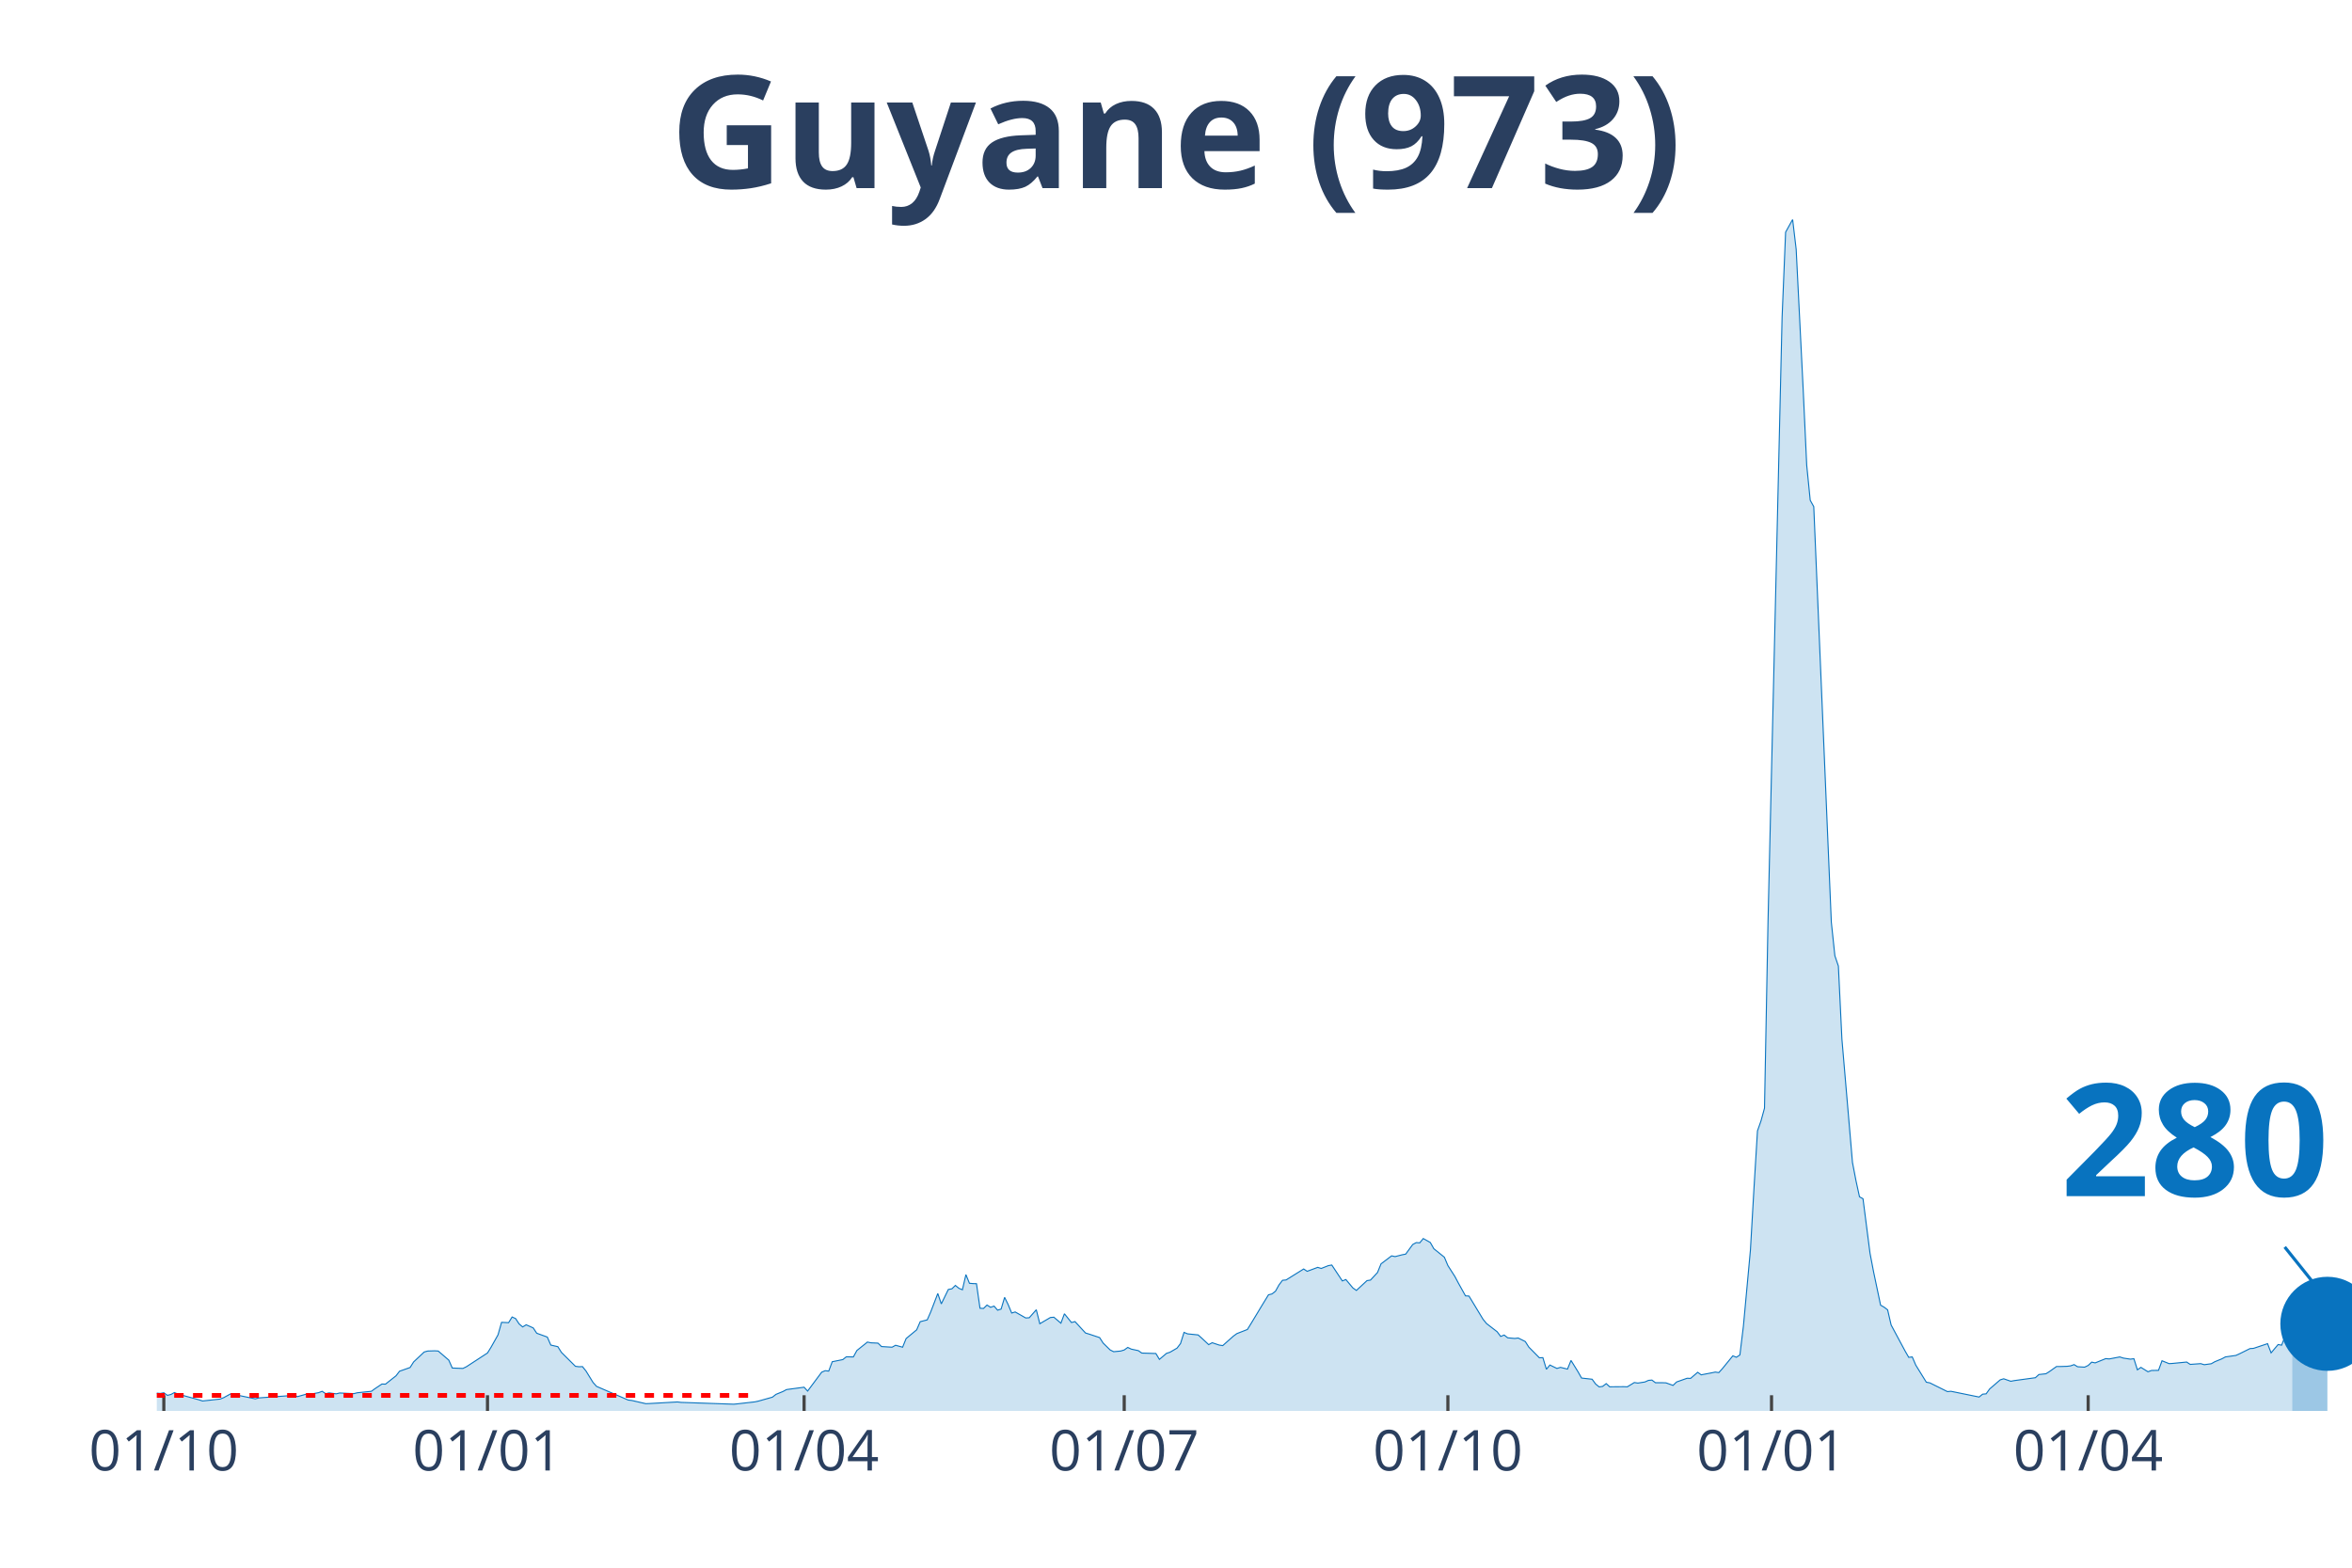
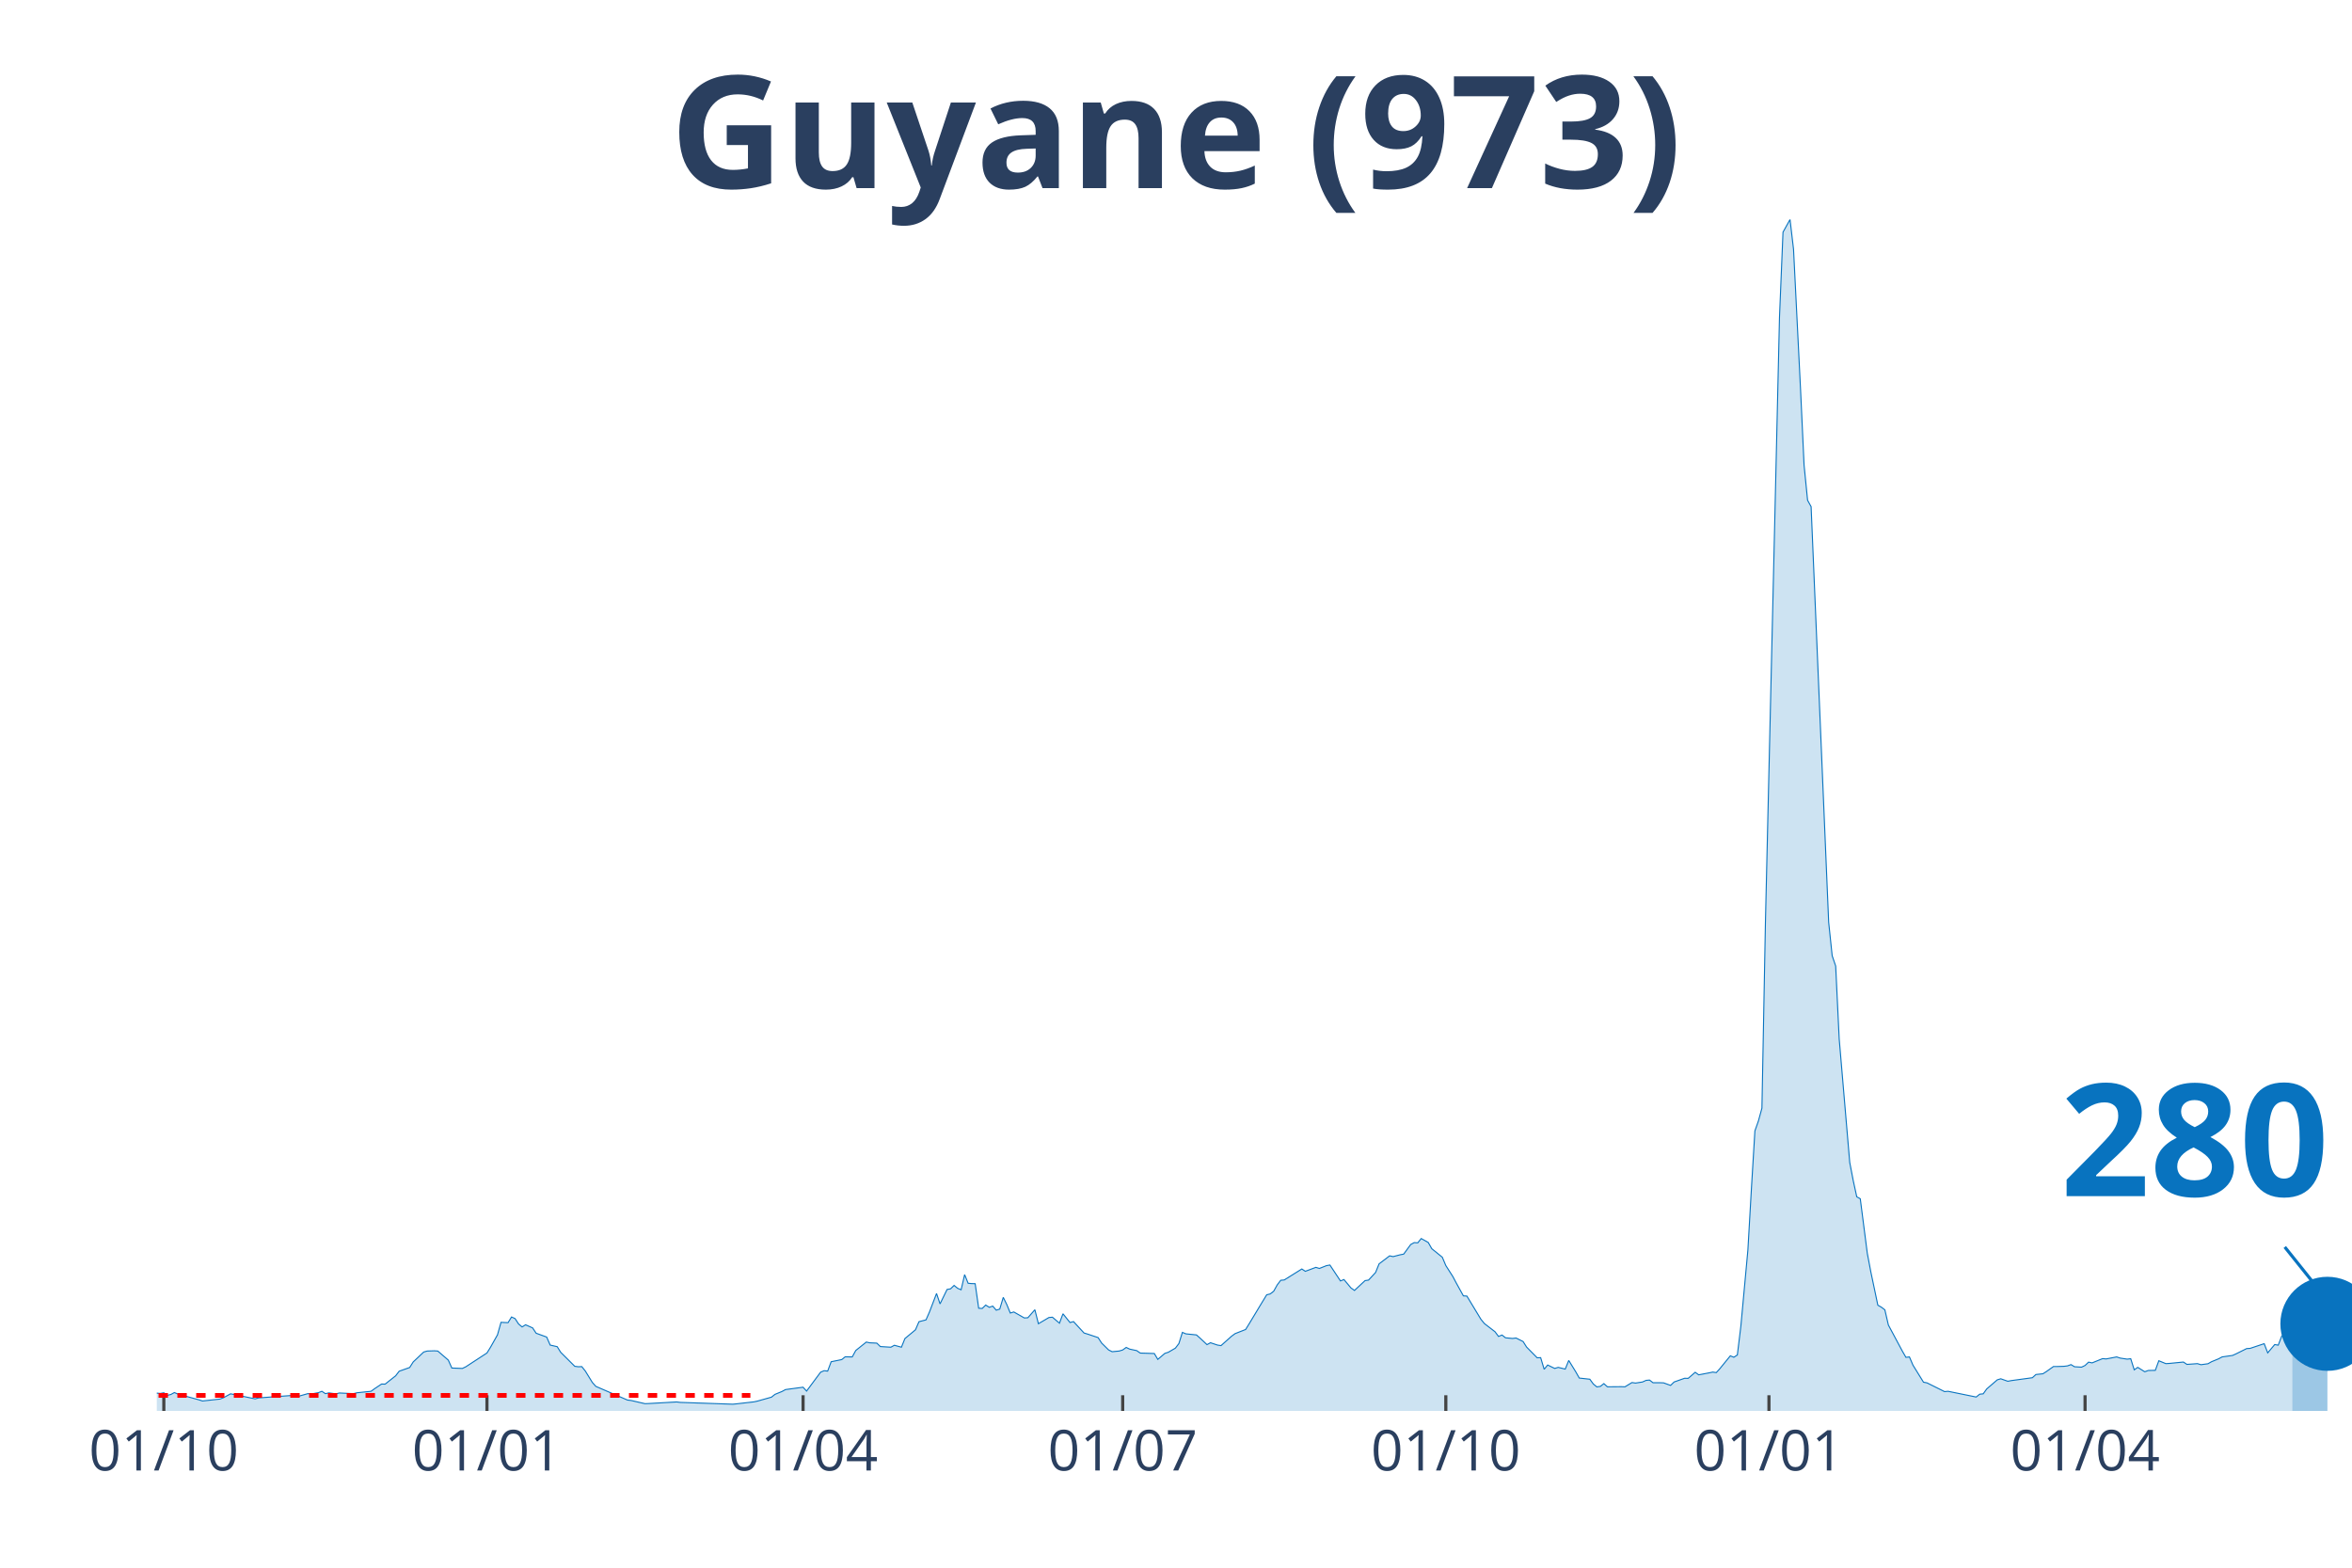
<svg xmlns="http://www.w3.org/2000/svg" class="main-svg" width="1125" height="750" style="" viewBox="0 0 750 500">
  <rect x="0" y="0" width="750" height="500" style="fill: rgb(0, 0, 0); fill-opacity: 0;" />
-   <defs id="defs-b17664">
+   <defs id="defs-5e2e7b">
    <g class="clips">
-       <clipPath id="clipb17664xyplot" class="plotclip">
+       <clipPath id="clip5e2e7bxyplot" class="plotclip">
        <rect width="700" height="380" />
      </clipPath>
-       <clipPath class="axesclip" id="clipb17664x">
+       <clipPath class="axesclip" id="clip5e2e7bx">
        <rect x="50" y="0" width="700" height="500" />
      </clipPath>
-       <clipPath class="axesclip" id="clipb17664y">
+       <clipPath class="axesclip" id="clip5e2e7by">
        <rect x="0" y="70" width="750" height="380" />
      </clipPath>
-       <clipPath class="axesclip" id="clipb17664xy">
+       <clipPath class="axesclip" id="clip5e2e7bxy">
        <rect x="50" y="70" width="700" height="380" />
      </clipPath>
    </g>
    <g class="gradients" />
  </defs>
  <g class="bglayer">
    <rect class="bg" x="50" y="70" width="700" height="380" style="fill: rgb(0, 0, 0); fill-opacity: 0; stroke-width: 0;" />
  </g>
  <g class="layer-below">
    <g class="imagelayer" />
    <g class="shapelayer" />
  </g>
  <g class="cartesianlayer">
    <g class="subplot xy">
      <g class="layer-subplot">
        <g class="shapelayer" />
        <g class="imagelayer" />
      </g>
      <g class="gridlayer">
        <g class="x">
          <path class="xgrid crisp" transform="translate(52.24,0)" d="M0,70v380" style="stroke: rgb(255, 255, 255); stroke-opacity: 1; stroke-width: 1px;" />
-           <path class="xgrid crisp" transform="translate(155.45,0)" d="M0,70v380" style="stroke: rgb(255, 255, 255); stroke-opacity: 1; stroke-width: 1px;" />
-           <path class="xgrid crisp" transform="translate(256.41,0)" d="M0,70v380" style="stroke: rgb(255, 255, 255); stroke-opacity: 1; stroke-width: 1px;" />
-           <path class="xgrid crisp" transform="translate(358.49,0)" d="M0,70v380" style="stroke: rgb(255, 255, 255); stroke-opacity: 1; stroke-width: 1px;" />
-           <path class="xgrid crisp" transform="translate(461.7,0)" d="M0,70v380" style="stroke: rgb(255, 255, 255); stroke-opacity: 1; stroke-width: 1px;" />
-           <path class="xgrid crisp" transform="translate(564.9,0)" d="M0,70v380" style="stroke: rgb(255, 255, 255); stroke-opacity: 1; stroke-width: 1px;" />
-           <path class="xgrid crisp" transform="translate(665.87,0)" d="M0,70v380" style="stroke: rgb(255, 255, 255); stroke-opacity: 1; stroke-width: 1px;" />
+           <path class="xgrid crisp" transform="translate(155.28,0)" d="M0,70v380" style="stroke: rgb(255, 255, 255); stroke-opacity: 1; stroke-width: 1px;" />
+           <path class="xgrid crisp" transform="translate(256.08,0)" d="M0,70v380" style="stroke: rgb(255, 255, 255); stroke-opacity: 1; stroke-width: 1px;" />
+           <path class="xgrid crisp" transform="translate(358,0)" d="M0,70v380" style="stroke: rgb(255, 255, 255); stroke-opacity: 1; stroke-width: 1px;" />
+           <path class="xgrid crisp" transform="translate(461.04,0)" d="M0,70v380" style="stroke: rgb(255, 255, 255); stroke-opacity: 1; stroke-width: 1px;" />
+           <path class="xgrid crisp" transform="translate(564.08,0)" d="M0,70v380" style="stroke: rgb(255, 255, 255); stroke-opacity: 1; stroke-width: 1px;" />
+           <path class="xgrid crisp" transform="translate(664.88,0)" d="M0,70v380" style="stroke: rgb(255, 255, 255); stroke-opacity: 1; stroke-width: 1px;" />
        </g>
        <g class="y" />
      </g>
      <g class="zerolinelayer" />
      <path class="xlines-below" />
      <path class="ylines-below" />
      <g class="overlines-below" />
      <g class="xaxislayer-below" />
      <g class="yaxislayer-below" />
      <g class="overaxes-below" />
-       <g class="plot" transform="translate(50, 70)" clip-path="url('#clipb17664xyplot')">
+       <g class="plot" transform="translate(50, 70)" clip-path="url('#clip5e2e7bxyplot')">
        <g class="scatterlayer mlayer">
-           <g class="trace scatter trace0eca00" style="stroke-miterlimit: 2;">
+           <g class="trace scatter tracef10be5" style="stroke-miterlimit: 2;">
            <g class="fills">
              <g>
-                 <path class="js-fill" d="M680.93,380L-152.56,380L-152.56,379.74L-149.2,378.55L-148.08,377.62L-142.47,374.62L-141.35,374.83L-131.25,371.97L-130.13,370.54L-126.76,365.98L-125.64,362.71L-121.15,356.72L-120.03,348.72L-113.3,334.52L-112.18,335.27L-111.06,335.64L-109.94,338.5L-108.81,338.88L-107.69,336.26L-105.45,334.9L-104.33,336.97L-103.21,336.6L-102.08,333.19L-100.96,333.26L-99.84,335.85L-98.72,336.22L-97.6,338.88L-94.23,343.03L-93.11,346.06L-90.87,348.75L-89.74,352.15L-86.38,358.32L-85.26,358.93L-84.13,357.29L-83.01,358.42L-81.89,357.19L-80.77,355.93L-79.65,357.84L-76.28,357.09L-75.16,358.01L-67.31,365.06L-66.19,364.58L-62.82,367.17L-61.7,367.85L-58.33,369.04L-57.21,369.17L-54.97,369.31L-53.85,369.41L-42.63,372.31L-41.51,371.63L-37.02,371.83L-35.9,370.81L-33.65,371.08L-32.53,371.76L-28.04,372.58L-26.92,372.95L-24.68,372.34L-23.56,372.89L-20.19,373.5L-19.07,373.6L-16.83,374.89L-15.71,374.55L-10.1,374.69L-8.97,374.04L-6.73,374.04L-5.61,373.94L-3.37,373.6L-2.24,374.14L1.12,374.42L2.24,374.21L3.37,375.03L4.49,374.76L5.61,374.14L6.73,374.62L13.46,376.46L14.58,376.83L20.19,376.22L21.31,375.78L23.56,374.55L24.68,374.76L31.41,376.15L32.53,375.85L43.75,375.03L44.87,375.44L48.24,374.49L49.36,374.59L51.6,374.18L52.72,373.74L53.85,374.49L54.97,374.25L57.21,374.55L58.33,374.28L62.82,374.49L63.94,374.21L68.43,373.74L69.55,372.92L71.79,371.42L72.92,371.46L76.28,368.8L77.4,367.34L80.77,366.15L81.89,364.38L85.26,361.21L86.38,360.9L88.62,360.83L89.74,360.9L93.11,363.8L94.23,366.32L97.6,366.45L98.72,365.91L105.45,361.52L106.57,359.71L108.81,355.73L109.94,351.75L112.18,351.85L113.3,350.04L114.42,350.55L115.54,352.26L116.67,353.21L117.79,352.53L120.03,353.52L121.15,355.22L124.52,356.44L125.64,359L127.88,359.51L129.01,361.31L133.49,365.77L134.62,365.91L135.74,365.87L136.86,367.27L139.1,370.91L140.22,372.17L150.32,376.53L151.44,376.66L155.93,377.69L157.05,377.65L166.03,377.14L167.15,377.28L183.97,377.86L185.1,377.75L190.71,377.11L191.83,376.87L196.31,375.61L197.44,374.72L199.68,373.8L200.8,373.19L206.41,372.44L207.53,373.67L212.02,367.64L213.14,367.17L214.26,367.3L215.38,364.31L218.75,363.63L219.87,362.74L222.12,362.78L223.24,360.73L226.6,358.04L227.72,358.28L229.97,358.38L231.09,359.47L234.46,359.68L235.58,359.06L237.82,359.68L238.94,356.92L242.31,354.13L243.43,351.54L245.67,350.96L246.79,348.41L249.04,342.55L250.16,345.86L252.4,341.26L253.53,341.06L254.65,339.97L255.77,340.89L256.89,341.36L258.01,336.53L259.13,339.29L260.26,339.39L261.38,339.42L262.5,347.25L263.62,347.32L264.74,346.23L265.87,346.95L266.99,346.57L268.11,347.87L269.23,347.52L270.35,343.78L271.47,346.06L272.6,348.78L273.72,348.44L277.08,350.35L278.21,350.28L280.45,347.73L281.57,352.19L284.94,350.21L286.06,350.11L288.3,352.02L289.42,349.02L291.67,351.81L292.79,351.51L296.15,355.15L297.28,355.49L300.64,356.61L301.76,358.35L304.01,360.56L305.13,361.11L307.37,360.9L308.49,360.56L309.62,359.75L310.74,360.29L312.98,360.77L314.1,361.55L318.59,361.69L319.71,363.56L321.96,361.65L323.08,361.28L325.32,359.98L326.44,358.52L327.56,354.95L328.69,355.42L332.05,355.76L333.17,356.75L335.42,358.86L336.54,358.25L338.78,359L339.9,359.17L343.27,356.17L344.39,355.35L347.76,354.03L348.88,352.22L351.12,348.51L352.24,346.64L354.49,342.96L355.61,342.69L356.73,341.81L357.85,339.8L358.97,338.33L360.1,338.23L365.71,334.73L366.83,335.47L370.19,334.21L371.31,334.56L373.56,333.67L374.68,333.47L378.04,338.54L379.17,338.1L381.41,340.78L382.53,341.57L385.9,338.44L387.02,338.27L389.26,335.85L390.38,333.09L393.75,330.54L394.87,330.78L397.12,330.2L398.24,329.99L400.48,326.93L401.6,326.32L402.72,326.39L403.85,325.02L406.09,326.28L407.21,328.26L410.58,330.98L411.7,333.64L413.94,337.14L415.06,339.25L417.31,343.3L418.43,343.37L422.92,350.79L424.04,352.15L427.4,354.74L428.53,356.24L429.65,355.8L430.77,356.68L433.01,356.89L434.13,356.75L436.38,357.87L437.5,359.64L440.87,363.05L441.99,363.01L443.11,366.72L444.23,365.36L446.47,366.45L447.6,366.11L449.84,366.66L450.96,363.9L453.21,367.54L454.33,369.52L457.69,369.89L458.81,371.42L459.94,372.34L461.06,372.17L462.18,371.29L463.3,372.31L467.79,372.27L468.91,372.31L471.15,370.95L472.28,371.12L474.52,370.77L475.64,370.26L476.76,370.16L477.88,371.01L480.13,371.01L481.25,371.05L483.49,371.86L484.62,370.77L487.98,369.58L489.1,369.62L491.35,367.68L492.47,368.49L495.83,367.85L496.96,367.61L498.08,367.78L499.2,366.55L502.56,362.43L503.69,362.88L504.81,362.16L505.93,352.97L508.17,328.7L509.29,309.23L510.42,290.68L511.54,287.51L512.66,283.43L513.78,223.99L518.27,31.18L519.39,4.05L521.63,0L522.76,9.53L525,54.33L526.12,78.36L527.24,89.56L528.37,91.6L533.97,224.13L535.1,234.82L536.22,238.12L537.34,261.37L540.71,300.75L541.83,306.57L542.95,311.71L544.07,312.33L546.31,329.72L547.44,335.64L549.68,346.27L550.8,346.91L551.92,347.76L553.04,352.6L557.53,360.97L558.65,362.91L559.78,362.78L560.9,365.4L564.26,370.84L565.38,371.05L570.99,373.84L572.12,373.74L581.09,375.57L582.21,374.66L583.33,374.55L584.46,372.99L587.82,370.09L588.94,369.75L591.19,370.54L592.31,370.33L599.04,369.41L600.16,368.39L602.4,368.15L603.53,367.44L605.77,365.84L606.89,365.84L609.13,365.77L610.26,365.63L611.38,365.23L612.5,365.91L614.74,366.04L615.87,365.5L616.99,364.44L618.11,364.68L621.47,363.32L622.6,363.42L625.96,362.78L627.08,363.15L629.33,363.49L630.45,363.35L631.57,366.89L632.69,366.11L634.94,367.51L636.06,367.1L638.3,367.06L639.42,364L641.67,364.92L642.79,364.85L647.28,364.41L648.4,365.16L651.76,364.92L652.88,365.26L655.13,364.95L656.25,364.31L658.49,363.39L659.62,362.78L662.98,362.3L664.1,361.79L667.47,360.12L668.59,360.05L673.08,358.55L674.2,361.48L676.44,358.83L677.56,359.03L678.69,356.1L679.81,355.63L680.93,355.32" style="fill: rgb(8, 115, 191); fill-opacity: 0.2; stroke-width: 0;" />
+                 <path class="js-fill" d="M680.96,380L-152.32,380L-152.32,379.74L-148.96,378.55L-147.84,377.62L-142.24,374.62L-141.12,374.83L-131.04,371.97L-129.92,370.54L-126.56,365.98L-125.44,362.71L-120.96,356.72L-119.84,348.72L-113.12,334.52L-112,335.27L-110.88,335.64L-109.76,338.5L-108.64,338.88L-107.52,336.26L-105.28,334.9L-104.16,336.97L-103.04,336.6L-101.92,333.19L-100.8,333.26L-99.68,335.85L-98.56,336.22L-97.44,338.88L-94.08,343.03L-92.96,346.06L-90.72,348.75L-89.6,352.15L-86.24,358.32L-85.12,358.93L-84,357.29L-82.88,358.42L-81.76,357.19L-80.64,355.93L-79.52,357.84L-76.16,357.09L-75.04,358.01L-67.2,365.06L-66.08,364.58L-62.72,367.17L-61.6,367.85L-58.24,369.04L-57.12,369.17L-54.88,369.31L-53.76,369.41L-42.56,372.31L-41.44,371.63L-36.96,371.83L-35.84,370.81L-33.6,371.08L-32.48,371.76L-28,372.58L-26.88,372.95L-24.64,372.34L-23.52,372.89L-20.16,373.5L-19.04,373.6L-16.8,374.89L-15.68,374.55L-10.08,374.69L-8.96,374.04L-6.72,374.04L-5.6,373.94L-3.36,373.6L-2.24,374.14L1.12,374.42L2.24,374.21L3.36,375.03L4.48,374.76L5.6,374.14L6.72,374.62L13.44,376.46L14.56,376.83L20.16,376.22L21.28,375.78L23.52,374.55L24.64,374.76L31.36,376.15L32.48,375.85L43.68,375.03L44.8,375.44L48.16,374.49L49.28,374.59L51.52,374.18L52.64,373.74L53.76,374.49L54.88,374.25L57.12,374.55L58.24,374.28L62.72,374.49L63.84,374.21L68.32,373.74L69.44,372.92L71.68,371.42L72.8,371.46L76.16,368.8L77.28,367.34L80.64,366.15L81.76,364.38L85.12,361.21L86.24,360.9L88.48,360.83L89.6,360.9L92.96,363.8L94.08,366.32L97.44,366.45L98.56,365.91L105.28,361.52L106.4,359.71L108.64,355.73L109.76,351.75L112,351.85L113.12,350.04L114.24,350.55L115.36,352.26L116.48,353.21L117.6,352.53L119.84,353.52L120.96,355.22L124.32,356.44L125.44,359L127.68,359.51L128.8,361.31L133.28,365.77L134.4,365.91L135.52,365.87L136.64,367.27L138.88,370.91L140,372.17L150.08,376.53L151.2,376.66L155.68,377.69L156.8,377.65L165.76,377.14L166.88,377.28L183.68,377.86L184.8,377.75L190.4,377.11L191.52,376.87L196,375.61L197.12,374.72L199.36,373.8L200.48,373.19L206.08,372.44L207.2,373.67L211.68,367.64L212.8,367.17L213.92,367.3L215.04,364.31L218.4,363.63L219.52,362.74L221.76,362.78L222.88,360.73L226.24,358.04L227.36,358.28L229.6,358.38L230.72,359.47L234.08,359.68L235.2,359.06L237.44,359.68L238.56,356.92L241.92,354.13L243.04,351.54L245.28,350.96L246.4,348.41L248.64,342.55L249.76,345.86L252,341.26L253.12,341.06L254.24,339.97L255.36,340.89L256.48,341.36L257.6,336.53L258.72,339.29L259.84,339.39L260.96,339.42L262.08,347.25L263.2,347.32L264.32,346.23L265.44,346.95L266.56,346.57L267.68,347.87L268.8,347.52L269.92,343.78L271.04,346.06L272.16,348.78L273.28,348.44L276.64,350.35L277.76,350.28L280,347.73L281.12,352.19L284.48,350.21L285.6,350.11L287.84,352.02L288.96,349.02L291.2,351.81L292.32,351.51L295.68,355.15L296.8,355.49L300.16,356.61L301.28,358.35L303.52,360.56L304.64,361.11L306.88,360.9L308,360.56L309.12,359.75L310.24,360.29L312.48,360.77L313.6,361.55L318.08,361.69L319.2,363.56L321.44,361.65L322.56,361.28L324.8,359.98L325.92,358.52L327.04,354.95L328.16,355.42L331.52,355.76L332.64,356.75L334.88,358.86L336,358.25L338.24,359L339.36,359.17L342.72,356.17L343.84,355.35L347.2,354.03L348.32,352.22L350.56,348.51L351.68,346.64L353.92,342.96L355.04,342.69L356.16,341.81L357.28,339.8L358.4,338.33L359.52,338.23L365.12,334.73L366.24,335.47L369.6,334.21L370.72,334.56L372.96,333.67L374.08,333.47L377.44,338.54L378.56,338.1L380.8,340.78L381.92,341.57L385.28,338.44L386.4,338.27L388.64,335.85L389.76,333.09L393.12,330.54L394.24,330.78L396.48,330.2L397.6,329.99L399.84,326.93L400.96,326.32L402.08,326.39L403.2,325.02L405.44,326.28L406.56,328.26L409.92,330.98L411.04,333.64L413.28,337.14L414.4,339.25L416.64,343.3L417.76,343.37L422.24,350.79L423.36,352.15L426.72,354.74L427.84,356.24L428.96,355.8L430.08,356.68L432.32,356.89L433.44,356.75L435.68,357.87L436.8,359.64L440.16,363.05L441.28,363.01L442.4,366.72L443.52,365.36L445.76,366.45L446.88,366.11L449.12,366.66L450.24,363.9L452.48,367.54L453.6,369.52L456.96,369.89L458.08,371.42L459.2,372.34L460.32,372.17L461.44,371.29L462.56,372.31L467.04,372.27L468.16,372.31L470.4,370.95L471.52,371.12L473.76,370.77L474.88,370.26L476,370.16L477.12,371.01L479.36,371.01L480.48,371.05L482.72,371.86L483.84,370.77L487.2,369.58L488.32,369.62L490.56,367.68L491.68,368.49L495.04,367.85L496.16,367.61L497.28,367.78L498.4,366.55L501.76,362.43L502.88,362.88L504,362.16L505.12,352.97L507.36,328.7L508.48,309.23L509.6,290.68L510.72,287.51L511.84,283.43L512.96,223.99L517.44,31.18L518.56,4.05L520.8,0L521.92,9.53L524.16,54.33L525.28,78.36L526.4,89.56L527.52,91.6L533.12,224.13L534.24,234.82L535.36,238.12L536.48,261.37L539.84,300.75L540.96,306.57L542.08,311.71L543.2,312.33L545.44,329.72L546.56,335.64L548.8,346.27L549.92,346.91L551.04,347.76L552.16,352.6L556.64,360.97L557.76,362.91L558.88,362.78L560,365.4L563.36,370.84L564.48,371.05L570.08,373.84L571.2,373.74L580.16,375.57L581.28,374.66L582.4,374.55L583.52,372.99L586.88,370.09L588,369.75L590.24,370.54L591.36,370.33L598.08,369.41L599.2,368.39L601.44,368.15L602.56,367.44L604.8,365.84L605.92,365.84L608.16,365.77L609.28,365.63L610.4,365.23L611.52,365.91L613.76,366.04L614.88,365.5L616,364.44L617.12,364.68L620.48,363.32L621.6,363.42L624.96,362.78L626.08,363.15L628.32,363.49L629.44,363.35L630.56,366.89L631.68,366.11L633.92,367.51L635.04,367.1L637.28,367.06L638.4,364L640.64,364.92L641.76,364.85L646.24,364.41L647.36,365.16L650.72,364.92L651.84,365.26L654.08,364.95L655.2,364.31L657.44,363.39L658.56,362.78L661.92,362.3L663.04,361.79L666.4,360.12L667.52,360.05L672,358.55L673.12,361.48L675.36,358.83L676.48,359.03L677.6,356.1L678.72,355.63L679.84,355.29L680.96,351.54" style="fill: rgb(8, 115, 191); fill-opacity: 0.2; stroke-width: 0;" />
              </g>
            </g>
            <g class="errorbars" />
            <g class="lines">
-               <path class="js-line" d="M-152.56,379.74L-149.2,378.55L-148.08,377.62L-142.47,374.62L-141.35,374.83L-131.25,371.97L-130.13,370.54L-126.76,365.98L-125.64,362.71L-121.15,356.72L-120.03,348.72L-113.3,334.52L-112.18,335.27L-111.06,335.64L-109.94,338.5L-108.81,338.88L-107.69,336.26L-105.45,334.9L-104.33,336.97L-103.21,336.6L-102.08,333.19L-100.96,333.26L-99.84,335.85L-98.72,336.22L-97.6,338.88L-94.23,343.03L-93.11,346.06L-90.87,348.75L-89.74,352.15L-86.38,358.32L-85.26,358.93L-84.13,357.29L-83.01,358.42L-81.89,357.19L-80.77,355.93L-79.65,357.84L-76.28,357.09L-75.16,358.01L-67.31,365.06L-66.19,364.58L-62.82,367.17L-61.7,367.85L-58.33,369.04L-57.21,369.17L-54.97,369.31L-53.85,369.41L-42.63,372.31L-41.51,371.63L-37.02,371.83L-35.9,370.81L-33.65,371.08L-32.53,371.76L-28.04,372.58L-26.92,372.95L-24.68,372.34L-23.56,372.89L-20.19,373.5L-19.07,373.6L-16.83,374.89L-15.71,374.55L-10.1,374.69L-8.97,374.04L-6.73,374.04L-5.61,373.94L-3.37,373.6L-2.24,374.14L1.12,374.42L2.24,374.21L3.37,375.03L4.49,374.76L5.61,374.14L6.73,374.62L13.46,376.46L14.58,376.83L20.19,376.22L21.31,375.78L23.56,374.55L24.68,374.76L31.41,376.15L32.53,375.85L43.75,375.03L44.87,375.44L48.24,374.49L49.36,374.59L51.6,374.18L52.72,373.74L53.85,374.49L54.97,374.25L57.21,374.55L58.33,374.28L62.82,374.49L63.94,374.21L68.43,373.74L69.55,372.92L71.79,371.42L72.92,371.46L76.28,368.8L77.4,367.34L80.77,366.15L81.89,364.38L85.26,361.21L86.38,360.9L88.62,360.83L89.74,360.9L93.11,363.8L94.23,366.32L97.6,366.45L98.72,365.91L105.45,361.52L106.57,359.71L108.81,355.73L109.94,351.75L112.18,351.85L113.3,350.04L114.42,350.55L115.54,352.26L116.67,353.21L117.79,352.53L120.03,353.52L121.15,355.22L124.52,356.44L125.64,359L127.88,359.51L129.01,361.31L133.49,365.77L134.62,365.91L135.74,365.87L136.86,367.27L139.1,370.91L140.22,372.17L150.32,376.53L151.44,376.66L155.93,377.69L157.05,377.65L166.03,377.14L167.15,377.28L183.97,377.86L185.1,377.75L190.71,377.11L191.83,376.87L196.31,375.61L197.44,374.72L199.68,373.8L200.8,373.19L206.41,372.44L207.53,373.67L212.02,367.64L213.14,367.17L214.26,367.3L215.38,364.31L218.75,363.63L219.87,362.74L222.12,362.78L223.24,360.73L226.6,358.04L227.72,358.28L229.97,358.38L231.09,359.47L234.46,359.68L235.58,359.06L237.82,359.68L238.94,356.92L242.31,354.13L243.43,351.54L245.67,350.96L246.79,348.41L249.04,342.55L250.16,345.86L252.4,341.26L253.53,341.06L254.65,339.97L255.77,340.89L256.89,341.36L258.01,336.53L259.13,339.29L260.26,339.39L261.38,339.42L262.5,347.25L263.62,347.32L264.74,346.23L265.87,346.95L266.99,346.57L268.11,347.87L269.23,347.52L270.35,343.78L271.47,346.06L272.6,348.78L273.72,348.44L277.08,350.35L278.21,350.28L280.45,347.73L281.57,352.19L284.94,350.21L286.06,350.11L288.3,352.02L289.42,349.02L291.67,351.81L292.79,351.51L296.15,355.15L297.28,355.49L300.64,356.61L301.76,358.35L304.01,360.56L305.13,361.11L307.37,360.9L308.49,360.56L309.62,359.75L310.74,360.29L312.98,360.77L314.1,361.55L318.59,361.69L319.71,363.56L321.96,361.65L323.08,361.28L325.32,359.98L326.44,358.52L327.56,354.95L328.69,355.42L332.05,355.76L333.17,356.75L335.42,358.86L336.54,358.25L338.78,359L339.9,359.17L343.27,356.17L344.39,355.35L347.76,354.03L348.88,352.22L351.12,348.51L352.24,346.64L354.49,342.96L355.61,342.69L356.73,341.81L357.85,339.8L358.97,338.33L360.1,338.23L365.71,334.73L366.83,335.47L370.19,334.21L371.31,334.56L373.56,333.67L374.68,333.47L378.04,338.54L379.17,338.1L381.41,340.78L382.53,341.57L385.9,338.44L387.02,338.27L389.26,335.85L390.38,333.09L393.75,330.54L394.87,330.78L397.12,330.2L398.24,329.99L400.48,326.93L401.6,326.32L402.72,326.39L403.85,325.02L406.09,326.28L407.21,328.26L410.58,330.98L411.7,333.64L413.94,337.14L415.06,339.25L417.31,343.3L418.43,343.37L422.92,350.79L424.04,352.15L427.4,354.74L428.53,356.24L429.65,355.8L430.77,356.68L433.01,356.89L434.13,356.75L436.38,357.87L437.5,359.64L440.87,363.05L441.99,363.01L443.11,366.72L444.23,365.36L446.47,366.45L447.6,366.11L449.84,366.66L450.96,363.9L453.21,367.54L454.33,369.52L457.69,369.89L458.81,371.42L459.94,372.34L461.06,372.17L462.18,371.29L463.3,372.31L467.79,372.27L468.91,372.31L471.15,370.95L472.28,371.12L474.52,370.77L475.64,370.26L476.76,370.16L477.88,371.01L480.13,371.01L481.25,371.05L483.49,371.86L484.62,370.77L487.98,369.58L489.1,369.62L491.35,367.68L492.47,368.49L495.83,367.85L496.96,367.61L498.08,367.78L499.2,366.55L502.56,362.43L503.69,362.88L504.81,362.16L505.93,352.97L508.17,328.7L509.29,309.23L510.42,290.68L511.54,287.51L512.66,283.43L513.78,223.99L518.27,31.18L519.39,4.05L521.63,0L522.76,9.53L525,54.33L526.12,78.36L527.24,89.56L528.37,91.6L533.97,224.13L535.1,234.82L536.22,238.12L537.34,261.37L540.71,300.75L541.83,306.57L542.95,311.71L544.07,312.33L546.31,329.72L547.44,335.64L549.68,346.27L550.8,346.91L551.92,347.76L553.04,352.6L557.53,360.97L558.65,362.91L559.78,362.78L560.9,365.4L564.26,370.84L565.38,371.05L570.99,373.84L572.12,373.74L581.09,375.57L582.21,374.66L583.33,374.55L584.46,372.99L587.82,370.09L588.94,369.75L591.19,370.54L592.31,370.33L599.04,369.41L600.16,368.39L602.4,368.15L603.53,367.44L605.77,365.84L606.89,365.84L609.13,365.77L610.26,365.63L611.38,365.23L612.5,365.91L614.74,366.04L615.87,365.5L616.99,364.44L618.11,364.68L621.47,363.32L622.6,363.42L625.96,362.78L627.08,363.15L629.33,363.49L630.45,363.35L631.57,366.89L632.69,366.11L634.94,367.51L636.06,367.1L638.3,367.06L639.42,364L641.67,364.92L642.79,364.85L647.28,364.41L648.4,365.16L651.76,364.92L652.88,365.26L655.13,364.95L656.25,364.31L658.49,363.39L659.62,362.78L662.98,362.3L664.1,361.79L667.47,360.12L668.59,360.05L673.08,358.55L674.2,361.48L676.44,358.83L677.56,359.03L678.69,356.1L679.81,355.63L680.93,355.32" style="vector-effect: non-scaling-stroke; fill: none; stroke: rgb(8, 115, 191); stroke-opacity: 1; stroke-width: 0.5px; opacity: 1;" />
+               <path class="js-line" d="M-152.32,379.74L-148.96,378.55L-147.84,377.62L-142.24,374.62L-141.12,374.83L-131.04,371.97L-129.92,370.54L-126.56,365.98L-125.44,362.71L-120.96,356.72L-119.84,348.72L-113.12,334.52L-112,335.27L-110.88,335.64L-109.76,338.5L-108.64,338.88L-107.52,336.26L-105.28,334.9L-104.16,336.97L-103.04,336.6L-101.92,333.19L-100.8,333.26L-99.68,335.85L-98.56,336.22L-97.44,338.88L-94.08,343.03L-92.96,346.06L-90.72,348.75L-89.6,352.15L-86.24,358.32L-85.12,358.93L-84,357.29L-82.88,358.42L-81.76,357.19L-80.64,355.93L-79.52,357.84L-76.16,357.09L-75.04,358.01L-67.2,365.06L-66.08,364.58L-62.72,367.17L-61.6,367.85L-58.24,369.04L-57.12,369.17L-54.88,369.31L-53.76,369.41L-42.56,372.31L-41.44,371.63L-36.96,371.83L-35.84,370.81L-33.6,371.08L-32.48,371.76L-28,372.58L-26.88,372.95L-24.64,372.34L-23.52,372.89L-20.16,373.5L-19.04,373.6L-16.8,374.89L-15.68,374.55L-10.08,374.69L-8.96,374.04L-6.72,374.04L-5.6,373.94L-3.36,373.6L-2.24,374.14L1.12,374.42L2.24,374.21L3.36,375.03L4.48,374.76L5.6,374.14L6.72,374.62L13.44,376.46L14.56,376.83L20.16,376.22L21.28,375.78L23.52,374.55L24.64,374.76L31.36,376.15L32.48,375.85L43.68,375.03L44.8,375.44L48.16,374.49L49.28,374.59L51.52,374.18L52.64,373.74L53.76,374.49L54.88,374.25L57.12,374.55L58.24,374.28L62.72,374.49L63.84,374.21L68.32,373.74L69.44,372.92L71.68,371.42L72.8,371.46L76.16,368.8L77.28,367.34L80.64,366.15L81.76,364.38L85.12,361.21L86.24,360.9L88.48,360.83L89.6,360.9L92.96,363.8L94.08,366.32L97.44,366.45L98.56,365.91L105.28,361.52L106.4,359.71L108.64,355.73L109.76,351.75L112,351.85L113.12,350.04L114.24,350.55L115.36,352.26L116.48,353.21L117.6,352.53L119.84,353.52L120.96,355.22L124.32,356.44L125.44,359L127.68,359.51L128.8,361.31L133.28,365.77L134.4,365.91L135.52,365.87L136.64,367.27L138.88,370.91L140,372.17L150.08,376.53L151.2,376.66L155.68,377.69L156.8,377.65L165.76,377.14L166.88,377.28L183.68,377.86L184.8,377.75L190.4,377.11L191.52,376.87L196,375.61L197.12,374.72L199.36,373.8L200.48,373.19L206.08,372.44L207.2,373.67L211.68,367.64L212.8,367.17L213.92,367.3L215.04,364.31L218.4,363.63L219.52,362.74L221.76,362.78L222.88,360.73L226.24,358.04L227.36,358.28L229.6,358.38L230.72,359.47L234.08,359.68L235.2,359.06L237.44,359.68L238.56,356.92L241.92,354.13L243.04,351.54L245.28,350.96L246.4,348.41L248.64,342.55L249.76,345.86L252,341.26L253.12,341.06L254.24,339.97L255.36,340.89L256.48,341.36L257.6,336.53L258.72,339.29L259.84,339.39L260.96,339.42L262.08,347.25L263.2,347.32L264.32,346.23L265.44,346.95L266.56,346.57L267.68,347.87L268.8,347.52L269.92,343.78L271.04,346.06L272.16,348.78L273.28,348.44L276.64,350.35L277.76,350.28L280,347.73L281.12,352.19L284.48,350.21L285.6,350.11L287.84,352.02L288.96,349.02L291.2,351.81L292.32,351.51L295.68,355.15L296.8,355.49L300.16,356.61L301.28,358.35L303.52,360.56L304.64,361.11L306.88,360.9L308,360.56L309.12,359.75L310.24,360.29L312.48,360.77L313.6,361.55L318.08,361.69L319.2,363.56L321.44,361.65L322.56,361.28L324.8,359.98L325.92,358.52L327.04,354.95L328.16,355.42L331.52,355.76L332.64,356.75L334.88,358.86L336,358.25L338.24,359L339.36,359.17L342.72,356.17L343.84,355.35L347.2,354.03L348.32,352.22L350.56,348.51L351.68,346.64L353.92,342.96L355.04,342.69L356.16,341.81L357.28,339.8L358.4,338.33L359.52,338.23L365.12,334.73L366.24,335.47L369.6,334.21L370.72,334.56L372.96,333.67L374.08,333.47L377.44,338.54L378.56,338.1L380.8,340.78L381.92,341.57L385.28,338.44L386.4,338.27L388.64,335.85L389.76,333.09L393.12,330.54L394.24,330.78L396.48,330.2L397.6,329.99L399.84,326.93L400.96,326.32L402.08,326.39L403.2,325.02L405.44,326.28L406.56,328.26L409.92,330.98L411.04,333.64L413.28,337.14L414.4,339.25L416.64,343.3L417.76,343.37L422.24,350.79L423.36,352.15L426.72,354.74L427.84,356.24L428.96,355.8L430.08,356.68L432.32,356.89L433.44,356.75L435.68,357.87L436.8,359.64L440.16,363.05L441.28,363.01L442.4,366.72L443.52,365.36L445.76,366.45L446.88,366.11L449.12,366.66L450.24,363.9L452.48,367.54L453.6,369.52L456.96,369.89L458.08,371.42L459.2,372.34L460.32,372.17L461.44,371.29L462.56,372.31L467.04,372.27L468.16,372.31L470.4,370.95L471.52,371.12L473.76,370.77L474.88,370.26L476,370.16L477.12,371.01L479.36,371.01L480.48,371.05L482.72,371.86L483.84,370.77L487.2,369.58L488.32,369.62L490.56,367.68L491.68,368.49L495.04,367.85L496.16,367.61L497.28,367.78L498.4,366.55L501.76,362.43L502.88,362.88L504,362.16L505.12,352.97L507.36,328.7L508.48,309.23L509.6,290.68L510.72,287.51L511.84,283.43L512.96,223.99L517.44,31.18L518.56,4.05L520.8,0L521.92,9.53L524.16,54.33L525.28,78.36L526.4,89.56L527.52,91.6L533.12,224.13L534.24,234.82L535.36,238.12L536.48,261.37L539.84,300.75L540.96,306.57L542.08,311.71L543.2,312.33L545.44,329.72L546.56,335.64L548.8,346.27L549.92,346.91L551.04,347.76L552.16,352.6L556.64,360.97L557.76,362.91L558.88,362.78L560,365.4L563.36,370.84L564.48,371.05L570.08,373.84L571.2,373.74L580.16,375.57L581.28,374.66L582.4,374.55L583.52,372.99L586.88,370.09L588,369.75L590.24,370.54L591.36,370.33L598.08,369.41L599.2,368.39L601.44,368.15L602.56,367.44L604.8,365.84L605.92,365.84L608.16,365.77L609.28,365.63L610.4,365.23L611.52,365.91L613.76,366.04L614.88,365.5L616,364.44L617.12,364.68L620.48,363.32L621.6,363.42L624.96,362.78L626.08,363.15L628.32,363.49L629.44,363.35L630.56,366.89L631.68,366.11L633.92,367.51L635.04,367.1L637.28,367.06L638.4,364L640.64,364.92L641.76,364.85L646.24,364.41L647.36,365.16L650.72,364.92L651.84,365.26L654.08,364.95L655.2,364.31L657.44,363.39L658.56,362.78L661.92,362.3L663.04,361.79L666.4,360.12L667.52,360.05L672,358.55L673.12,361.48L675.36,358.83L676.48,359.03L677.6,356.1L678.72,355.63L679.84,355.29L680.96,351.54" style="vector-effect: non-scaling-stroke; fill: none; stroke: rgb(8, 115, 191); stroke-opacity: 1; stroke-width: 0.5px; opacity: 1;" />
            </g>
            <g class="points" />
            <g class="text" />
          </g>
-           <g class="trace scatter trace185de5" style="stroke-miterlimit: 2;">
+           <g class="trace scatter tracea3068b" style="stroke-miterlimit: 2;">
            <g class="fills">
              <g>
-                 <path class="js-fill" d="M692.15,380L680.93,380L680.93,355.32L682.05,351.64L683.17,352.05L685.42,351.2L686.54,356.61L687.66,351.85L688.78,351.17L689.9,349.7L691.03,353.21L692.15,352.22" style="fill: rgb(8, 115, 191); fill-opacity: 0.4; stroke-width: 0;" />
+                 <path class="js-fill" d="M692.16,380L680.96,380L680.96,351.54L682.08,351.92L683.2,351.34L684.32,351.07L685.44,356.41L686.56,351.61L687.68,350.89L688.8,349.5L689.92,353.04L691.04,352.05L692.16,352.22" style="fill: rgb(8, 115, 191); fill-opacity: 0.4; stroke-width: 0;" />
              </g>
            </g>
            <g class="errorbars" />
            <g class="lines">
-               <path class="js-line" d="M680.93,355.32L682.05,351.64L683.17,352.05L685.42,351.2L686.54,356.61L687.66,351.85L688.78,351.17L689.9,349.7L691.03,353.21L692.15,352.22" style="vector-effect: non-scaling-stroke; fill: none; stroke: rgb(8, 115, 191); stroke-opacity: 1; stroke-width: 2px; opacity: 1;" />
+               <path class="js-line" d="M680.96,351.54L682.08,351.92L683.2,351.34L684.32,351.07L685.44,356.41L686.56,351.61L687.68,350.89L688.8,349.5L689.92,353.04L691.04,352.05L692.16,352.22" style="vector-effect: non-scaling-stroke; fill: none; stroke: rgb(8, 115, 191); stroke-opacity: 1; stroke-width: 2px; opacity: 1;" />
            </g>
            <g class="points" />
            <g class="text" />
          </g>
-           <g class="trace scatter trace1e7b1b" style="stroke-miterlimit: 2; opacity: 1;">
+           <g class="trace scatter tracedd1be8" style="stroke-miterlimit: 2; opacity: 1;">
            <g class="fills" />
            <g class="errorbars" />
            <g class="lines" />
            <g class="points">
-               <path class="point" transform="translate(692.15,352.22)" d="M15,0A15,15 0 1,1 0,-15A15,15 0 0,1 15,0Z" style="opacity: 1; stroke-width: 0px; fill: rgb(8, 115, 191); fill-opacity: 1;" />
+               <path class="point" transform="translate(692.16,352.22)" d="M15,0A15,15 0 1,1 0,-15A15,15 0 0,1 15,0Z" style="opacity: 1; stroke-width: 0px; fill: rgb(8, 115, 191); fill-opacity: 1;" />
            </g>
            <g class="text" />
          </g>
        </g>
      </g>
      <g class="overplot" />
      <path class="xlines-above crisp" style="fill: none; stroke-width: 1px; stroke: rgb(0, 0, 0); stroke-opacity: 0;" d="" />
      <path class="ylines-above crisp" style="fill: none;" d="M0,0" />
      <g class="overlines-above" />
      <g class="xaxislayer-above">
        <path class="xtick ticks crisp" d="M0,450v-5" transform="translate(52.24,0)" style="stroke: rgb(68, 68, 68); stroke-opacity: 1; stroke-width: 1px;" />
-         <path class="xtick ticks crisp" d="M0,450v-5" transform="translate(155.45,0)" style="stroke: rgb(68, 68, 68); stroke-opacity: 1; stroke-width: 1px;" />
-         <path class="xtick ticks crisp" d="M0,450v-5" transform="translate(256.41,0)" style="stroke: rgb(68, 68, 68); stroke-opacity: 1; stroke-width: 1px;" />
-         <path class="xtick ticks crisp" d="M0,450v-5" transform="translate(358.49,0)" style="stroke: rgb(68, 68, 68); stroke-opacity: 1; stroke-width: 1px;" />
-         <path class="xtick ticks crisp" d="M0,450v-5" transform="translate(461.7,0)" style="stroke: rgb(68, 68, 68); stroke-opacity: 1; stroke-width: 1px;" />
-         <path class="xtick ticks crisp" d="M0,450v-5" transform="translate(564.9,0)" style="stroke: rgb(68, 68, 68); stroke-opacity: 1; stroke-width: 1px;" />
-         <path class="xtick ticks crisp" d="M0,450v-5" transform="translate(665.87,0)" style="stroke: rgb(68, 68, 68); stroke-opacity: 1; stroke-width: 1px;" />
+         <path class="xtick ticks crisp" d="M0,450v-5" transform="translate(155.28,0)" style="stroke: rgb(68, 68, 68); stroke-opacity: 1; stroke-width: 1px;" />
+         <path class="xtick ticks crisp" d="M0,450v-5" transform="translate(256.08,0)" style="stroke: rgb(68, 68, 68); stroke-opacity: 1; stroke-width: 1px;" />
+         <path class="xtick ticks crisp" d="M0,450v-5" transform="translate(358,0)" style="stroke: rgb(68, 68, 68); stroke-opacity: 1; stroke-width: 1px;" />
+         <path class="xtick ticks crisp" d="M0,450v-5" transform="translate(461.04,0)" style="stroke: rgb(68, 68, 68); stroke-opacity: 1; stroke-width: 1px;" />
+         <path class="xtick ticks crisp" d="M0,450v-5" transform="translate(564.08,0)" style="stroke: rgb(68, 68, 68); stroke-opacity: 1; stroke-width: 1px;" />
+         <path class="xtick ticks crisp" d="M0,450v-5" transform="translate(664.88,0)" style="stroke: rgb(68, 68, 68); stroke-opacity: 1; stroke-width: 1px;" />
        <g class="xtick">
          <text text-anchor="middle" x="0" y="469" transform="translate(52.24,0)" style="font-family: 'Open Sans', verdana, arial, sans-serif; font-size: 18px; fill: rgb(42, 63, 95); fill-opacity: 1; white-space: pre;">01/10</text>
        </g>
        <g class="xtick">
-           <text text-anchor="middle" x="0" y="469" transform="translate(155.45,0)" style="font-family: 'Open Sans', verdana, arial, sans-serif; font-size: 18px; fill: rgb(42, 63, 95); fill-opacity: 1; white-space: pre;">01/01</text>
+           <text text-anchor="middle" x="0" y="469" transform="translate(155.28,0)" style="font-family: 'Open Sans', verdana, arial, sans-serif; font-size: 18px; fill: rgb(42, 63, 95); fill-opacity: 1; white-space: pre;">01/01</text>
        </g>
        <g class="xtick">
-           <text text-anchor="middle" x="0" y="469" transform="translate(256.41,0)" style="font-family: 'Open Sans', verdana, arial, sans-serif; font-size: 18px; fill: rgb(42, 63, 95); fill-opacity: 1; white-space: pre;">01/04</text>
+           <text text-anchor="middle" x="0" y="469" transform="translate(256.08,0)" style="font-family: 'Open Sans', verdana, arial, sans-serif; font-size: 18px; fill: rgb(42, 63, 95); fill-opacity: 1; white-space: pre;">01/04</text>
        </g>
        <g class="xtick">
-           <text text-anchor="middle" x="0" y="469" transform="translate(358.49,0)" style="font-family: 'Open Sans', verdana, arial, sans-serif; font-size: 18px; fill: rgb(42, 63, 95); fill-opacity: 1; white-space: pre;">01/07</text>
+           <text text-anchor="middle" x="0" y="469" transform="translate(358,0)" style="font-family: 'Open Sans', verdana, arial, sans-serif; font-size: 18px; fill: rgb(42, 63, 95); fill-opacity: 1; white-space: pre;">01/07</text>
        </g>
        <g class="xtick">
-           <text text-anchor="middle" x="0" y="469" transform="translate(461.7,0)" style="font-family: 'Open Sans', verdana, arial, sans-serif; font-size: 18px; fill: rgb(42, 63, 95); fill-opacity: 1; white-space: pre;">01/10</text>
+           <text text-anchor="middle" x="0" y="469" transform="translate(461.04,0)" style="font-family: 'Open Sans', verdana, arial, sans-serif; font-size: 18px; fill: rgb(42, 63, 95); fill-opacity: 1; white-space: pre;">01/10</text>
        </g>
        <g class="xtick">
-           <text text-anchor="middle" x="0" y="469" transform="translate(564.9,0)" style="font-family: 'Open Sans', verdana, arial, sans-serif; font-size: 18px; fill: rgb(42, 63, 95); fill-opacity: 1; white-space: pre;">01/01</text>
+           <text text-anchor="middle" x="0" y="469" transform="translate(564.08,0)" style="font-family: 'Open Sans', verdana, arial, sans-serif; font-size: 18px; fill: rgb(42, 63, 95); fill-opacity: 1; white-space: pre;">01/01</text>
        </g>
        <g class="xtick">
-           <text text-anchor="middle" x="0" y="469" transform="translate(665.87,0)" style="font-family: 'Open Sans', verdana, arial, sans-serif; font-size: 18px; fill: rgb(42, 63, 95); fill-opacity: 1; white-space: pre;">01/04</text>
+           <text text-anchor="middle" x="0" y="469" transform="translate(664.88,0)" style="font-family: 'Open Sans', verdana, arial, sans-serif; font-size: 18px; fill: rgb(42, 63, 95); fill-opacity: 1; white-space: pre;">01/04</text>
        </g>
      </g>
      <g class="yaxislayer-above" />
      <g class="overaxes-above" />
    </g>
  </g>
  <g class="polarlayer" />
  <g class="ternarylayer" />
  <g class="geolayer" />
  <g class="funnelarealayer" />
  <g class="pielayer" />
  <g class="treemaplayer" />
  <g class="sunburstlayer" />
  <g class="glimages" />
-   <defs id="topdefs-b17664">
+   <defs id="topdefs-5e2e7b">
    <g class="clips" />
  </defs>
  <g class="layer-above">
    <g class="imagelayer" />
    <g class="shapelayer">
-       <path data-index="0" fill-rule="evenodd" d="M-580.45,445.05L239.58,445.05" clip-path="url('#clipb17664xy')" style="opacity: 1; stroke: rgb(255, 0, 0); stroke-opacity: 1; fill: rgb(0, 0, 0); fill-opacity: 0; stroke-dasharray: 3px, 3px; stroke-width: 1.5px;" />
+       <path data-index="0" fill-rule="evenodd" d="M-579.44,445.05L239.28,445.05" clip-path="url('#clip5e2e7bxy')" style="opacity: 1; stroke: rgb(255, 0, 0); stroke-opacity: 1; fill: rgb(0, 0, 0); fill-opacity: 0; stroke-dasharray: 3px, 3px; stroke-width: 1.5px;" />
    </g>
  </g>
  <g class="infolayer">
    <g class="g-gtitle">
      <text class="gtitle" x="375" y="25" text-anchor="middle" dy="0.7em" style="font-family: 'Open Sans', verdana, arial, sans-serif; font-size: 50px; fill: rgb(42, 63, 95); opacity: 1; font-weight: normal; white-space: pre;">
        <tspan style="font-weight:bold">Guyane (973)</tspan>
      </text>
    </g>
    <g class="g-xtitle" />
    <g class="annotation" data-index="0" style="opacity: 1;">
-       <g class="annotation-text-g" transform="rotate(0,700.15,362.22)">
+       <g class="annotation-text-g" transform="rotate(0,700.16,362.22)">
        <g class="cursor-pointer" transform="translate(642, 326)">
          <rect class="bg" x="0.5" y="0.5" width="115" height="71" style="stroke-width: 1px; stroke: rgb(0, 0, 0); stroke-opacity: 0; fill: rgb(255, 255, 255); fill-opacity: 0.6;" />
          <text class="annotation-text" text-anchor="middle" x="57.812" y="55.5" style="font-family: 'Open Sans', verdana, arial, sans-serif; font-size: 50px; fill: rgb(8, 115, 191); fill-opacity: 1; white-space: pre;">
            <tspan style="font-weight:bold">280 </tspan>
          </text>
        </g>
      </g>
      <g class="annotation-arrow-g" style="opacity: 1;">
-         <path d="M728.55,397.72L740.15,412.22" style="stroke-width: 1px; stroke: rgb(8, 115, 191); stroke-opacity: 1; stroke-dasharray: 0px, 0px, 18.569px, 18.569px;" />
+         <path d="M728.56,397.72L740.16,412.22" style="stroke-width: 1px; stroke: rgb(8, 115, 191); stroke-opacity: 1; stroke-dasharray: 0px, 0px, 18.569px, 18.569px;" />
      </g>
    </g>
  </g>
</svg>
